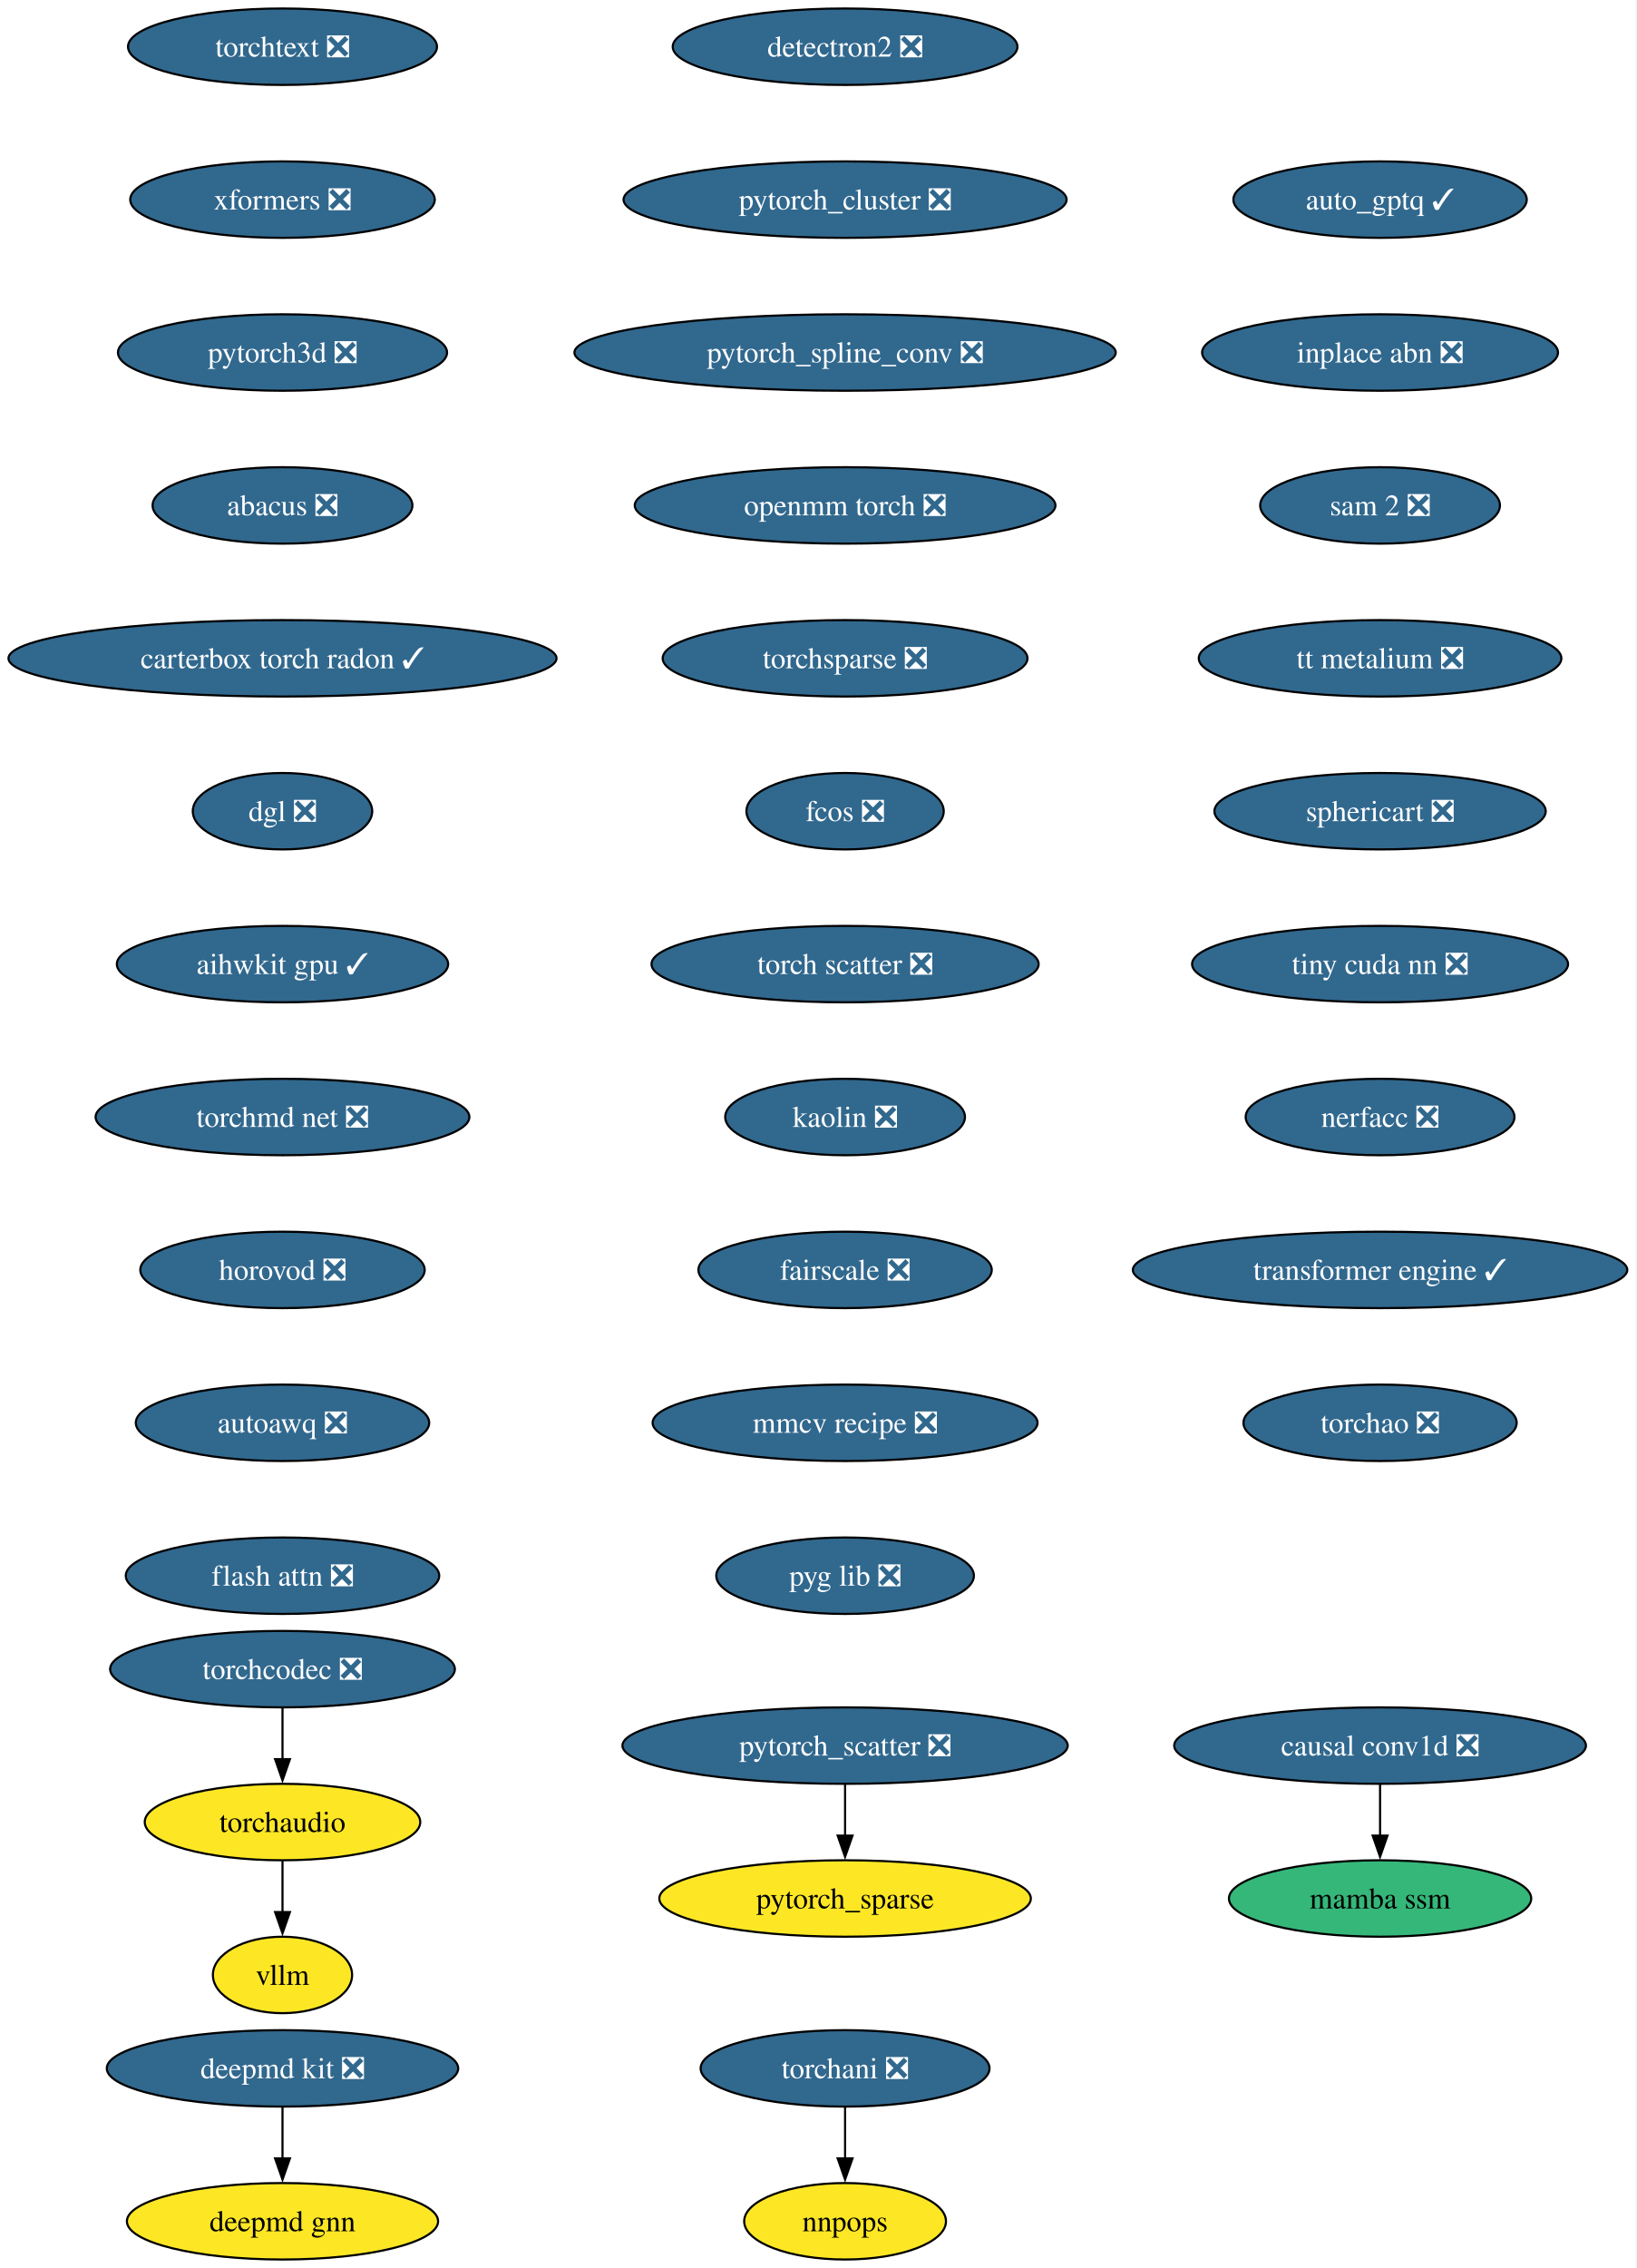
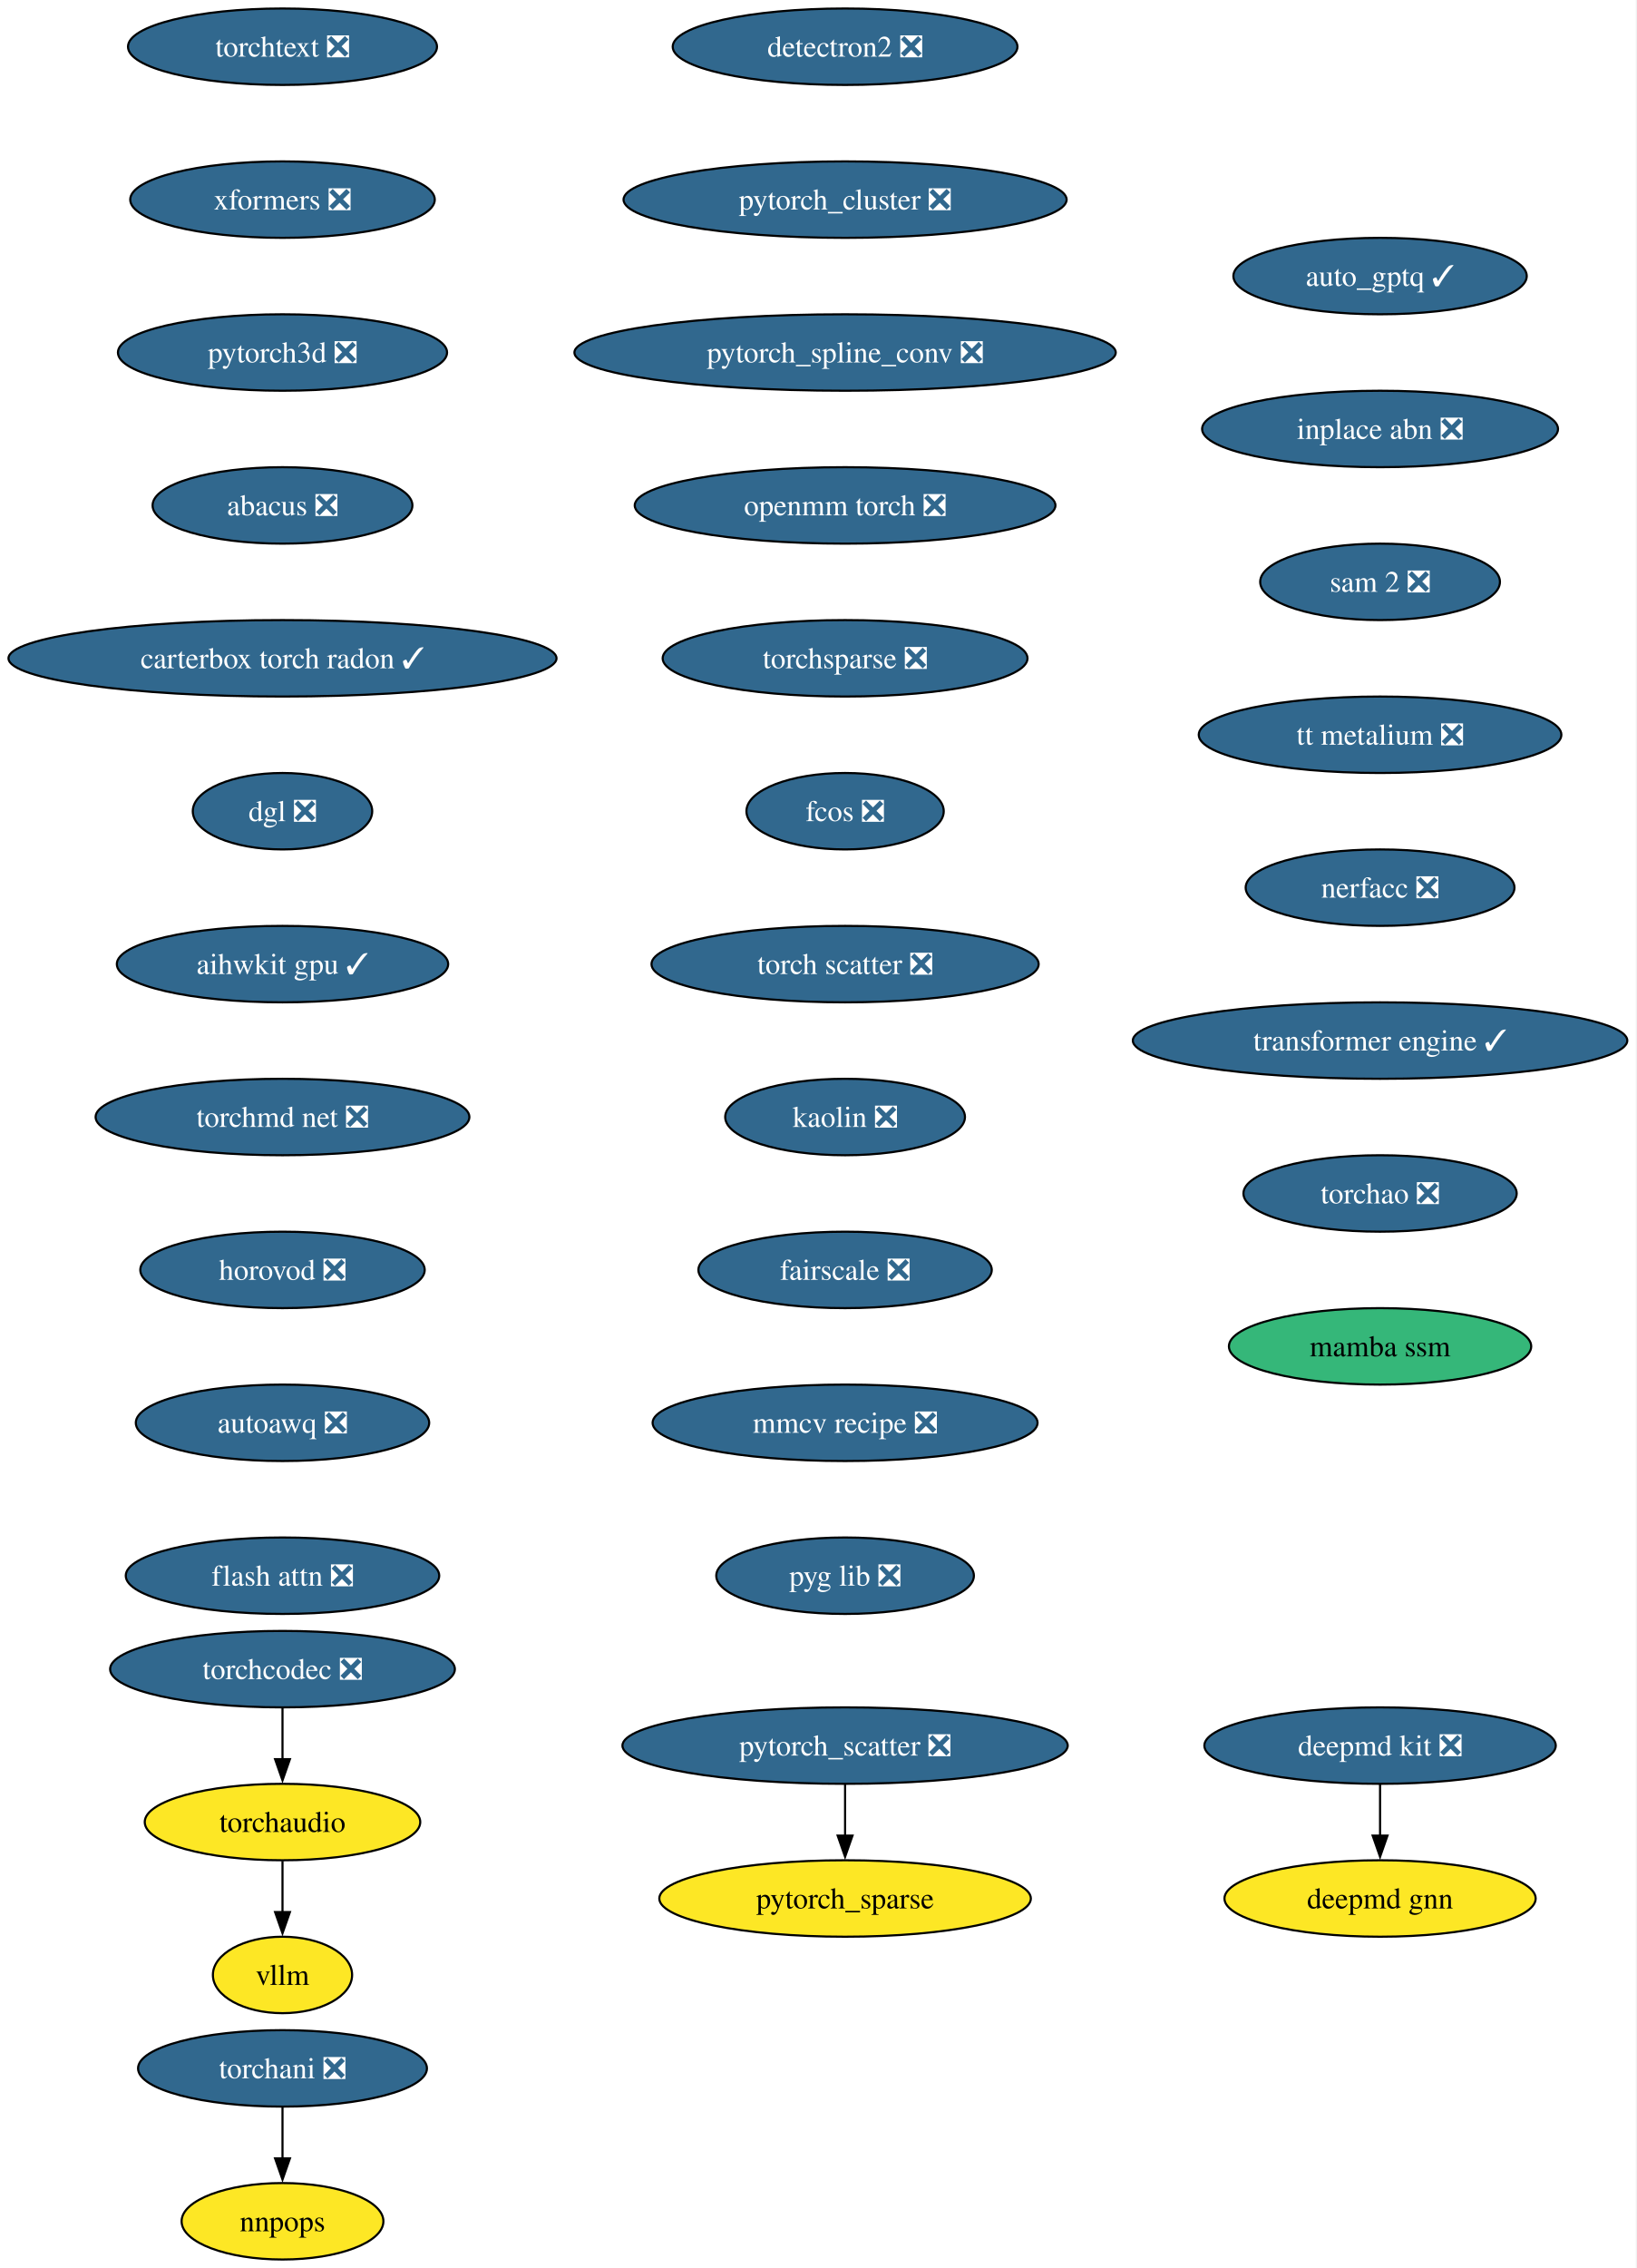
<svg xmlns="http://www.w3.org/2000/svg" xmlns:xlink="http://www.w3.org/1999/xlink" width="771pt" height="1068pt" viewBox="0.00 0.00 771.00 1068.00">
  <g id="graph0" class="graph" transform="scale(1 1) rotate(0) translate(4 1064)">
    <polygon fill="white" stroke="none" points="-4,4 -4,-1064 766.52,-1064 766.52,4 -4,4" />
    <g id="node1" class="node">
      <g id="a_node1">
        <a xlink:href="https://github.com/conda-forge/deepmd-kit-feedstock/pull/111" xlink:title="deepmd kit ❎">
-           <ellipse fill="#31688e" stroke="black" cx="129.07" cy="-90" rx="82.77" ry="18" />
-           <text xml:space="preserve" text-anchor="middle" x="129.07" y="-85.33" font-family="Times,serif" font-size="14.00" fill="white">deepmd kit ❎</text>
+           <ellipse fill="#31688e" stroke="black" cx="646.07" cy="-242" rx="82.77" ry="18" />
+           <text xml:space="preserve" text-anchor="middle" x="646.07" y="-237.32" font-family="Times,serif" font-size="14.00" fill="white">deepmd kit ❎</text>
        </a>
      </g>
    </g>
    <g id="node2" class="node">
      <g id="a_node2">
        <a xlink:href="https://github.com/conda-forge/deepmd-gnn-feedstock" xlink:title="deepmd gnn">
-           <ellipse fill="#fde725" stroke="black" cx="129.07" cy="-18" rx="73.3" ry="18" />
-           <text xml:space="preserve" text-anchor="middle" x="129.07" y="-13.32" font-family="Times,serif" font-size="14.00">deepmd gnn</text>
+           <ellipse fill="#fde725" stroke="black" cx="646.07" cy="-170" rx="73.3" ry="18" />
+           <text xml:space="preserve" text-anchor="middle" x="646.07" y="-165.32" font-family="Times,serif" font-size="14.00">deepmd gnn</text>
        </a>
      </g>
    </g>
    <g id="edge1" class="edge">
-       <path fill="none" stroke="black" d="M129.07,-71.7C129.07,-64.41 129.07,-55.73 129.07,-47.54" />
-       <polygon fill="black" stroke="black" points="132.57,-47.62 129.07,-37.62 125.57,-47.62 132.57,-47.62" />
+       <path fill="none" stroke="black" d="M646.07,-223.7C646.07,-216.41 646.07,-207.73 646.07,-199.54" />
+       <polygon fill="black" stroke="black" points="649.57,-199.62 646.07,-189.62 642.57,-199.62 649.57,-199.62" />
    </g>
    <g id="node3" class="node">
      <g id="a_node3">
        <a xlink:href="https://github.com/conda-forge/detectron2-feedstock/pull/54" xlink:title="detectron2 ❎">
          <ellipse fill="#31688e" stroke="black" cx="394.07" cy="-1042" rx="81.2" ry="18" />
          <text xml:space="preserve" text-anchor="middle" x="394.07" y="-1037.33" font-family="Times,serif" font-size="14.00" fill="white">detectron2 ❎</text>
        </a>
      </g>
    </g>
    <g id="node4" class="node">
      <g id="a_node4">
        <a xlink:href="https://github.com/conda-forge/pytorch_cluster-feedstock/pull/64" xlink:title="pytorch_cluster ❎">
          <ellipse fill="#31688e" stroke="black" cx="394.07" cy="-970" rx="104.35" ry="18" />
          <text xml:space="preserve" text-anchor="middle" x="394.07" y="-965.33" font-family="Times,serif" font-size="14.00" fill="white">pytorch_cluster ❎</text>
        </a>
      </g>
    </g>
    <g id="node5" class="node">
      <g id="a_node5">
        <a xlink:href="https://github.com/conda-forge/pytorch_spline_conv-feedstock/pull/46" xlink:title="pytorch_spline_conv ❎">
          <ellipse fill="#31688e" stroke="black" cx="394.07" cy="-898" rx="127.49" ry="18" />
          <text xml:space="preserve" text-anchor="middle" x="394.07" y="-893.33" font-family="Times,serif" font-size="14.00" fill="white">pytorch_spline_conv ❎</text>
        </a>
      </g>
    </g>
    <g id="node8" class="node">
      <g id="a_node8">
        <a xlink:href="https://github.com/conda-forge/openmm-torch-feedstock/pull/65" xlink:title="openmm torch ❎">
          <ellipse fill="#31688e" stroke="black" cx="394.07" cy="-826" rx="99.08" ry="18" />
          <text xml:space="preserve" text-anchor="middle" x="394.07" y="-821.33" font-family="Times,serif" font-size="14.00" fill="white">openmm torch ❎</text>
        </a>
      </g>
    </g>
    <g id="node6" class="node">
      <g id="a_node6">
        <a xlink:href="https://github.com/conda-forge/pytorch_scatter-feedstock/pull/79" xlink:title="pytorch_scatter ❎">
          <ellipse fill="#31688e" stroke="black" cx="394.07" cy="-242" rx="104.87" ry="18" />
          <text xml:space="preserve" text-anchor="middle" x="394.07" y="-237.32" font-family="Times,serif" font-size="14.00" fill="white">pytorch_scatter ❎</text>
        </a>
      </g>
    </g>
    <g id="node7" class="node">
      <g id="a_node7">
        <a xlink:href="https://github.com/conda-forge/pytorch_sparse-feedstock" xlink:title="pytorch_sparse">
          <ellipse fill="#fde725" stroke="black" cx="394.07" cy="-170" rx="87.51" ry="18" />
          <text xml:space="preserve" text-anchor="middle" x="394.07" y="-165.32" font-family="Times,serif" font-size="14.00">pytorch_sparse</text>
        </a>
      </g>
    </g>
    <g id="edge4" class="edge">
      <path fill="none" stroke="black" d="M394.07,-223.7C394.07,-216.41 394.07,-207.73 394.07,-199.54" />
      <polygon fill="black" stroke="black" points="397.57,-199.62 394.07,-189.62 390.57,-199.62 397.57,-199.62" />
    </g>
    <g id="node11" class="node">
      <g id="a_node11">
        <a xlink:href="https://github.com/conda-forge/torchsparse-feedstock/pull/44" xlink:title="torchsparse ❎">
          <ellipse fill="#31688e" stroke="black" cx="394.07" cy="-754" rx="85.93" ry="18" />
          <text xml:space="preserve" text-anchor="middle" x="394.07" y="-749.33" font-family="Times,serif" font-size="14.00" fill="white">torchsparse ❎</text>
        </a>
      </g>
    </g>
    <g id="node9" class="node">
      <g id="a_node9">
        <a xlink:href="https://github.com/conda-forge/torchani-feedstock/pull/55" xlink:title="torchani ❎">
-           <ellipse fill="#31688e" stroke="black" cx="394.07" cy="-90" rx="68.04" ry="18" />
-           <text xml:space="preserve" text-anchor="middle" x="394.07" y="-85.33" font-family="Times,serif" font-size="14.00" fill="white">torchani ❎</text>
+           <ellipse fill="#31688e" stroke="black" cx="129.07" cy="-90" rx="68.04" ry="18" />
+           <text xml:space="preserve" text-anchor="middle" x="129.07" y="-85.33" font-family="Times,serif" font-size="14.00" fill="white">torchani ❎</text>
        </a>
      </g>
    </g>
    <g id="node10" class="node">
      <g id="a_node10">
        <a xlink:href="https://github.com/conda-forge/nnpops-feedstock" xlink:title="nnpops">
-           <ellipse fill="#fde725" stroke="black" cx="394.07" cy="-18" rx="47.53" ry="18" />
-           <text xml:space="preserve" text-anchor="middle" x="394.07" y="-13.32" font-family="Times,serif" font-size="14.00">nnpops</text>
+           <ellipse fill="#fde725" stroke="black" cx="129.07" cy="-18" rx="47.53" ry="18" />
+           <text xml:space="preserve" text-anchor="middle" x="129.07" y="-13.32" font-family="Times,serif" font-size="14.00">nnpops</text>
        </a>
      </g>
    </g>
    <g id="edge6" class="edge">
-       <path fill="none" stroke="black" d="M394.07,-71.7C394.07,-64.41 394.07,-55.73 394.07,-47.54" />
-       <polygon fill="black" stroke="black" points="397.57,-47.62 394.07,-37.62 390.57,-47.62 397.57,-47.62" />
+       <path fill="none" stroke="black" d="M129.07,-71.7C129.07,-64.41 129.07,-55.73 129.07,-47.54" />
+       <polygon fill="black" stroke="black" points="132.57,-47.62 129.07,-37.62 125.57,-47.62 132.57,-47.62" />
    </g>
    <g id="node12" class="node">
      <g id="a_node12">
        <a xlink:href="https://github.com/conda-forge/fcos-feedstock/pull/28" xlink:title="fcos ❎">
          <ellipse fill="#31688e" stroke="black" cx="394.07" cy="-682" rx="46.47" ry="18" />
          <text xml:space="preserve" text-anchor="middle" x="394.07" y="-677.33" font-family="Times,serif" font-size="14.00" fill="white">fcos ❎</text>
        </a>
      </g>
    </g>
    <g id="node13" class="node">
      <g id="a_node13">
        <a xlink:href="https://github.com/conda-forge/torch-scatter-feedstock/pull/47" xlink:title="torch scatter ❎">
          <ellipse fill="#31688e" stroke="black" cx="394.07" cy="-610" rx="91.19" ry="18" />
          <text xml:space="preserve" text-anchor="middle" x="394.07" y="-605.33" font-family="Times,serif" font-size="14.00" fill="white">torch scatter ❎</text>
        </a>
      </g>
    </g>
    <g id="node14" class="node">
      <g id="a_node14">
        <a xlink:href="https://github.com/conda-forge/kaolin-feedstock/pull/45" xlink:title="kaolin ❎">
          <ellipse fill="#31688e" stroke="black" cx="394.07" cy="-538" rx="56.47" ry="18" />
          <text xml:space="preserve" text-anchor="middle" x="394.07" y="-533.33" font-family="Times,serif" font-size="14.00" fill="white">kaolin ❎</text>
        </a>
      </g>
    </g>
    <g id="node15" class="node">
      <g id="a_node15">
        <a xlink:href="https://github.com/conda-forge/fairscale-feedstock/pull/43" xlink:title="fairscale ❎">
          <ellipse fill="#31688e" stroke="black" cx="394.07" cy="-466" rx="69.1" ry="18" />
          <text xml:space="preserve" text-anchor="middle" x="394.07" y="-461.32" font-family="Times,serif" font-size="14.00" fill="white">fairscale ❎</text>
        </a>
      </g>
    </g>
    <g id="node16" class="node">
      <g id="a_node16">
        <a xlink:href="https://github.com/conda-forge/mmcv-recipe-feedstock/pull/45" xlink:title="mmcv recipe ❎">
          <ellipse fill="#31688e" stroke="black" cx="394.07" cy="-394" rx="90.67" ry="18" />
          <text xml:space="preserve" text-anchor="middle" x="394.07" y="-389.32" font-family="Times,serif" font-size="14.00" fill="white">mmcv recipe ❎</text>
        </a>
      </g>
    </g>
    <g id="node17" class="node">
      <g id="a_node17">
        <a xlink:href="https://github.com/conda-forge/pyg-lib-feedstock/pull/42" xlink:title="pyg lib ❎">
          <ellipse fill="#31688e" stroke="black" cx="394.07" cy="-322" rx="60.68" ry="18" />
          <text xml:space="preserve" text-anchor="middle" x="394.07" y="-317.32" font-family="Times,serif" font-size="14.00" fill="white">pyg lib ❎</text>
        </a>
      </g>
    </g>
    <g id="node18" class="node">
      <g id="a_node18">
        <a xlink:href="https://github.com/conda-forge/torchtext-feedstock/pull/36" xlink:title="torchtext ❎">
          <ellipse fill="#31688e" stroke="black" cx="129.07" cy="-1042" rx="72.78" ry="18" />
          <text xml:space="preserve" text-anchor="middle" x="129.07" y="-1037.33" font-family="Times,serif" font-size="14.00" fill="white">torchtext ❎</text>
        </a>
      </g>
    </g>
    <g id="node19" class="node">
      <g id="a_node19">
        <a xlink:href="https://github.com/conda-forge/xformers-feedstock/pull/64" xlink:title="xformers ❎">
          <ellipse fill="#31688e" stroke="black" cx="129.07" cy="-970" rx="71.73" ry="18" />
          <text xml:space="preserve" text-anchor="middle" x="129.07" y="-965.33" font-family="Times,serif" font-size="14.00" fill="white">xformers ❎</text>
        </a>
      </g>
    </g>
    <g id="node20" class="node">
      <g id="a_node20">
        <a xlink:href="https://github.com/conda-forge/pytorch3d-feedstock/pull/31" xlink:title="pytorch3d ❎">
          <ellipse fill="#31688e" stroke="black" cx="129.07" cy="-898" rx="77.52" ry="18" />
          <text xml:space="preserve" text-anchor="middle" x="129.07" y="-893.33" font-family="Times,serif" font-size="14.00" fill="white">pytorch3d ❎</text>
        </a>
      </g>
    </g>
    <g id="node21" class="node">
      <g id="a_node21">
        <a xlink:href="https://github.com/conda-forge/abacus-feedstock/pull/77" xlink:title="abacus ❎">
          <ellipse fill="#31688e" stroke="black" cx="129.07" cy="-826" rx="61.2" ry="18" />
          <text xml:space="preserve" text-anchor="middle" x="129.07" y="-821.33" font-family="Times,serif" font-size="14.00" fill="white">abacus ❎</text>
        </a>
      </g>
    </g>
    <g id="node22" class="node">
      <g id="a_node22">
        <a xlink:href="https://github.com/conda-forge/carterbox-torch-radon-feedstock/pull/21" xlink:title="carterbox torch radon ✓">
          <ellipse fill="#31688e" stroke="black" cx="129.07" cy="-754" rx="129.07" ry="18" />
          <text xml:space="preserve" text-anchor="middle" x="129.07" y="-749.33" font-family="Times,serif" font-size="14.00" fill="white">carterbox torch radon ✓</text>
        </a>
      </g>
    </g>
    <g id="node23" class="node">
      <g id="a_node23">
        <a xlink:href="https://github.com/conda-forge/dgl-feedstock/pull/63" xlink:title="dgl ❎">
          <ellipse fill="#31688e" stroke="black" cx="129.07" cy="-682" rx="42.26" ry="18" />
          <text xml:space="preserve" text-anchor="middle" x="129.07" y="-677.33" font-family="Times,serif" font-size="14.00" fill="white">dgl ❎</text>
        </a>
      </g>
    </g>
    <g id="node24" class="node">
      <g id="a_node24">
        <a xlink:href="https://github.com/conda-forge/aihwkit-gpu-feedstock/pull/29" xlink:title="aihwkit gpu ✓">
          <ellipse fill="#31688e" stroke="black" cx="129.07" cy="-610" rx="78.04" ry="18" />
          <text xml:space="preserve" text-anchor="middle" x="129.07" y="-605.33" font-family="Times,serif" font-size="14.00" fill="white">aihwkit gpu ✓</text>
        </a>
      </g>
    </g>
    <g id="node25" class="node">
      <g id="a_node25">
        <a xlink:href="https://github.com/conda-forge/torchmd-net-feedstock/pull/67" xlink:title="torchmd net ❎">
          <ellipse fill="#31688e" stroke="black" cx="129.07" cy="-538" rx="88.04" ry="18" />
          <text xml:space="preserve" text-anchor="middle" x="129.07" y="-533.33" font-family="Times,serif" font-size="14.00" fill="white">torchmd net ❎</text>
        </a>
      </g>
    </g>
    <g id="node26" class="node">
      <g id="a_node26">
        <a xlink:href="https://github.com/conda-forge/horovod-feedstock/pull/33" xlink:title="horovod ❎">
          <ellipse fill="#31688e" stroke="black" cx="129.07" cy="-466" rx="66.99" ry="18" />
          <text xml:space="preserve" text-anchor="middle" x="129.07" y="-461.32" font-family="Times,serif" font-size="14.00" fill="white">horovod ❎</text>
        </a>
      </g>
    </g>
    <g id="node27" class="node">
      <g id="a_node27">
        <a xlink:href="https://github.com/conda-forge/autoawq-feedstock/pull/35" xlink:title="autoawq ❎">
          <ellipse fill="#31688e" stroke="black" cx="129.07" cy="-394" rx="69.1" ry="18" />
          <text xml:space="preserve" text-anchor="middle" x="129.07" y="-389.32" font-family="Times,serif" font-size="14.00" fill="white">autoawq ❎</text>
        </a>
      </g>
    </g>
    <g id="node28" class="node">
      <g id="a_node28">
        <a xlink:href="https://github.com/conda-forge/flash-attn-feedstock/pull/42" xlink:title="flash attn ❎">
          <ellipse fill="#31688e" stroke="black" cx="129.07" cy="-322" rx="73.83" ry="18" />
          <text xml:space="preserve" text-anchor="middle" x="129.07" y="-317.32" font-family="Times,serif" font-size="14.00" fill="white">flash attn ❎</text>
        </a>
      </g>
    </g>
    <g id="node29" class="node">
      <g id="a_node29">
        <a xlink:href="https://github.com/conda-forge/auto_gptq-feedstock/pull/19" xlink:title="auto_gptq ✓">
-           <ellipse fill="#31688e" stroke="black" cx="646.07" cy="-970" rx="69.1" ry="18" />
-           <text xml:space="preserve" text-anchor="middle" x="646.07" y="-965.33" font-family="Times,serif" font-size="14.00" fill="white">auto_gptq ✓</text>
+           <ellipse fill="#31688e" stroke="black" cx="646.07" cy="-934" rx="69.1" ry="18" />
+           <text xml:space="preserve" text-anchor="middle" x="646.07" y="-929.33" font-family="Times,serif" font-size="14.00" fill="white">auto_gptq ✓</text>
        </a>
      </g>
    </g>
    <g id="node30" class="node">
      <g id="a_node30">
        <a xlink:href="https://github.com/conda-forge/inplace-abn-feedstock/pull/21" xlink:title="inplace abn ❎">
-           <ellipse fill="#31688e" stroke="black" cx="646.07" cy="-898" rx="83.83" ry="18" />
-           <text xml:space="preserve" text-anchor="middle" x="646.07" y="-893.33" font-family="Times,serif" font-size="14.00" fill="white">inplace abn ❎</text>
+           <ellipse fill="#31688e" stroke="black" cx="646.07" cy="-862" rx="83.83" ry="18" />
+           <text xml:space="preserve" text-anchor="middle" x="646.07" y="-857.33" font-family="Times,serif" font-size="14.00" fill="white">inplace abn ❎</text>
        </a>
      </g>
    </g>
    <g id="node31" class="node">
      <g id="a_node31">
        <a xlink:href="https://github.com/conda-forge/sam-2-feedstock/pull/30" xlink:title="sam 2 ❎">
-           <ellipse fill="#31688e" stroke="black" cx="646.07" cy="-826" rx="56.47" ry="18" />
-           <text xml:space="preserve" text-anchor="middle" x="646.07" y="-821.33" font-family="Times,serif" font-size="14.00" fill="white">sam 2 ❎</text>
+           <ellipse fill="#31688e" stroke="black" cx="646.07" cy="-790" rx="56.47" ry="18" />
+           <text xml:space="preserve" text-anchor="middle" x="646.07" y="-785.33" font-family="Times,serif" font-size="14.00" fill="white">sam 2 ❎</text>
        </a>
      </g>
    </g>
    <g id="node34" class="node">
      <g id="a_node34">
        <a xlink:href="https://github.com/conda-forge/tt-metalium-feedstock/pull/18" xlink:title="tt metalium ❎">
-           <ellipse fill="#31688e" stroke="black" cx="646.07" cy="-754" rx="85.41" ry="18" />
-           <text xml:space="preserve" text-anchor="middle" x="646.07" y="-749.33" font-family="Times,serif" font-size="14.00" fill="white">tt metalium ❎</text>
+           <ellipse fill="#31688e" stroke="black" cx="646.07" cy="-718" rx="85.41" ry="18" />
+           <text xml:space="preserve" text-anchor="middle" x="646.07" y="-713.33" font-family="Times,serif" font-size="14.00" fill="white">tt metalium ❎</text>
        </a>
      </g>
    </g>
    <g id="node32" class="node">
      <g id="a_node32">
        <a xlink:href="https://github.com/conda-forge/torchaudio-feedstock" xlink:title="torchaudio">
          <ellipse fill="#fde725" stroke="black" cx="129.07" cy="-206" rx="64.89" ry="18" />
          <text xml:space="preserve" text-anchor="middle" x="129.07" y="-201.33" font-family="Times,serif" font-size="14.00">torchaudio</text>
        </a>
      </g>
    </g>
    <g id="node33" class="node">
      <g id="a_node33">
        <a xlink:href="https://github.com/conda-forge/vllm-feedstock" xlink:title="vllm">
          <ellipse fill="#fde725" stroke="black" cx="129.07" cy="-134" rx="32.79" ry="18" />
          <text xml:space="preserve" text-anchor="middle" x="129.07" y="-129.32" font-family="Times,serif" font-size="14.00">vllm</text>
        </a>
      </g>
    </g>
    <g id="edge26" class="edge">
      <path fill="none" stroke="black" d="M129.07,-187.7C129.07,-180.41 129.07,-171.73 129.07,-163.54" />
      <polygon fill="black" stroke="black" points="132.57,-163.62 129.07,-153.62 125.57,-163.62 132.57,-163.62" />
    </g>
    <g id="node35" class="node">
      <g id="a_node35">
-         <a xlink:href="https://github.com/conda-forge/sphericart-feedstock/pull/22" xlink:title="sphericart ❎">
-           <ellipse fill="#31688e" stroke="black" cx="646.07" cy="-682" rx="78.04" ry="18" />
-           <text xml:space="preserve" text-anchor="middle" x="646.07" y="-677.33" font-family="Times,serif" font-size="14.00" fill="white">sphericart ❎</text>
+         <a xlink:href="https://github.com/conda-forge/nerfacc-feedstock/pull/8" xlink:title="nerfacc ❎">
+           <ellipse fill="#31688e" stroke="black" cx="646.07" cy="-646" rx="63.31" ry="18" />
+           <text xml:space="preserve" text-anchor="middle" x="646.07" y="-641.33" font-family="Times,serif" font-size="14.00" fill="white">nerfacc ❎</text>
+         </a>
+       </g>
+     </g>
+     <g id="node37" class="node">
+       <g id="a_node37">
+         <a xlink:href="https://github.com/conda-forge/transformer-engine-feedstock/pull/21" xlink:title="transformer engine ✓">
+           <ellipse fill="#31688e" stroke="black" cx="646.07" cy="-574" rx="116.45" ry="18" />
+           <text xml:space="preserve" text-anchor="middle" x="646.07" y="-569.33" font-family="Times,serif" font-size="14.00" fill="white">transformer engine ✓</text>
        </a>
      </g>
    </g>
    <g id="node36" class="node">
      <g id="a_node36">
-         <a xlink:href="https://github.com/conda-forge/tiny-cuda-nn-feedstock/pull/13" xlink:title="tiny cuda nn ❎">
-           <ellipse fill="#31688e" stroke="black" cx="646.07" cy="-610" rx="88.56" ry="18" />
-           <text xml:space="preserve" text-anchor="middle" x="646.07" y="-605.33" font-family="Times,serif" font-size="14.00" fill="white">tiny cuda nn ❎</text>
-         </a>
-       </g>
-     </g>
-     <g id="node38" class="node">
-       <g id="a_node38">
-         <a xlink:href="https://github.com/conda-forge/nerfacc-feedstock/pull/8" xlink:title="nerfacc ❎">
-           <ellipse fill="#31688e" stroke="black" cx="646.07" cy="-538" rx="63.31" ry="18" />
-           <text xml:space="preserve" text-anchor="middle" x="646.07" y="-533.33" font-family="Times,serif" font-size="14.00" fill="white">nerfacc ❎</text>
-         </a>
-       </g>
-     </g>
-     <g id="node37" class="node">
-       <g id="a_node37">
        <a xlink:href="https://github.com/conda-forge/torchcodec-feedstock/pull/42" xlink:title="torchcodec ❎">
          <ellipse fill="#31688e" stroke="black" cx="129.07" cy="-278" rx="81.2" ry="18" />
          <text xml:space="preserve" text-anchor="middle" x="129.07" y="-273.32" font-family="Times,serif" font-size="14.00" fill="white">torchcodec ❎</text>
        </a>
      </g>
    </g>
-     <g id="edge30" class="edge">
+     <g id="edge29" class="edge">
      <path fill="none" stroke="black" d="M129.07,-259.7C129.07,-252.41 129.07,-243.73 129.07,-235.54" />
      <polygon fill="black" stroke="black" points="132.57,-235.62 129.07,-225.62 125.57,-235.62 132.57,-235.62" />
    </g>
+     <g id="node38" class="node">
+       <g id="a_node38">
+         <a xlink:href="https://github.com/conda-forge/torchao-feedstock/pull/11" xlink:title="torchao ❎">
+           <ellipse fill="#31688e" stroke="black" cx="646.07" cy="-502" rx="64.36" ry="18" />
+           <text xml:space="preserve" text-anchor="middle" x="646.07" y="-497.32" font-family="Times,serif" font-size="14.00" fill="white">torchao ❎</text>
+         </a>
+       </g>
+     </g>
    <g id="node39" class="node">
      <g id="a_node39">
-         <a xlink:href="https://github.com/conda-forge/transformer-engine-feedstock/pull/21" xlink:title="transformer engine ✓">
-           <ellipse fill="#31688e" stroke="black" cx="646.07" cy="-466" rx="116.45" ry="18" />
-           <text xml:space="preserve" text-anchor="middle" x="646.07" y="-461.32" font-family="Times,serif" font-size="14.00" fill="white">transformer engine ✓</text>
-         </a>
-       </g>
-     </g>
-     <g id="node40" class="node">
-       <g id="a_node40">
-         <a xlink:href="https://github.com/conda-forge/torchao-feedstock/pull/11" xlink:title="torchao ❎">
-           <ellipse fill="#31688e" stroke="black" cx="646.07" cy="-394" rx="64.36" ry="18" />
-           <text xml:space="preserve" text-anchor="middle" x="646.07" y="-389.32" font-family="Times,serif" font-size="14.00" fill="white">torchao ❎</text>
-         </a>
-       </g>
-     </g>
-     <g id="node41" class="node">
-       <g id="a_node41">
-         <a xlink:href="https://github.com/conda-forge/causal-conv1d-feedstock/pull/21" xlink:title="causal conv1d ❎">
-           <ellipse fill="#31688e" stroke="black" cx="646.07" cy="-242" rx="96.98" ry="18" />
-           <text xml:space="preserve" text-anchor="middle" x="646.07" y="-237.32" font-family="Times,serif" font-size="14.00" fill="white">causal conv1d ❎</text>
-         </a>
-       </g>
-     </g>
-     <g id="node42" class="node">
-       <g id="a_node42">
        <a xlink:href="https://github.com/conda-forge/mamba-ssm-feedstock" xlink:title="mamba ssm">
-           <ellipse fill="#35b779" stroke="black" cx="646.07" cy="-170" rx="71.2" ry="18" />
-           <text xml:space="preserve" text-anchor="middle" x="646.07" y="-165.32" font-family="Times,serif" font-size="14.00">mamba ssm</text>
-         </a>
-       </g>
-     </g>
-     <g id="edge34" class="edge">
-       <path fill="none" stroke="black" d="M646.07,-223.7C646.07,-216.41 646.07,-207.73 646.07,-199.54" />
-       <polygon fill="black" stroke="black" points="649.57,-199.62 646.07,-189.62 642.57,-199.62 649.57,-199.62" />
+           <ellipse fill="#35b779" stroke="black" cx="646.07" cy="-430" rx="71.2" ry="18" />
+           <text xml:space="preserve" text-anchor="middle" x="646.07" y="-425.32" font-family="Times,serif" font-size="14.00">mamba ssm</text>
+         </a>
+       </g>
    </g>
  </g>
</svg>
